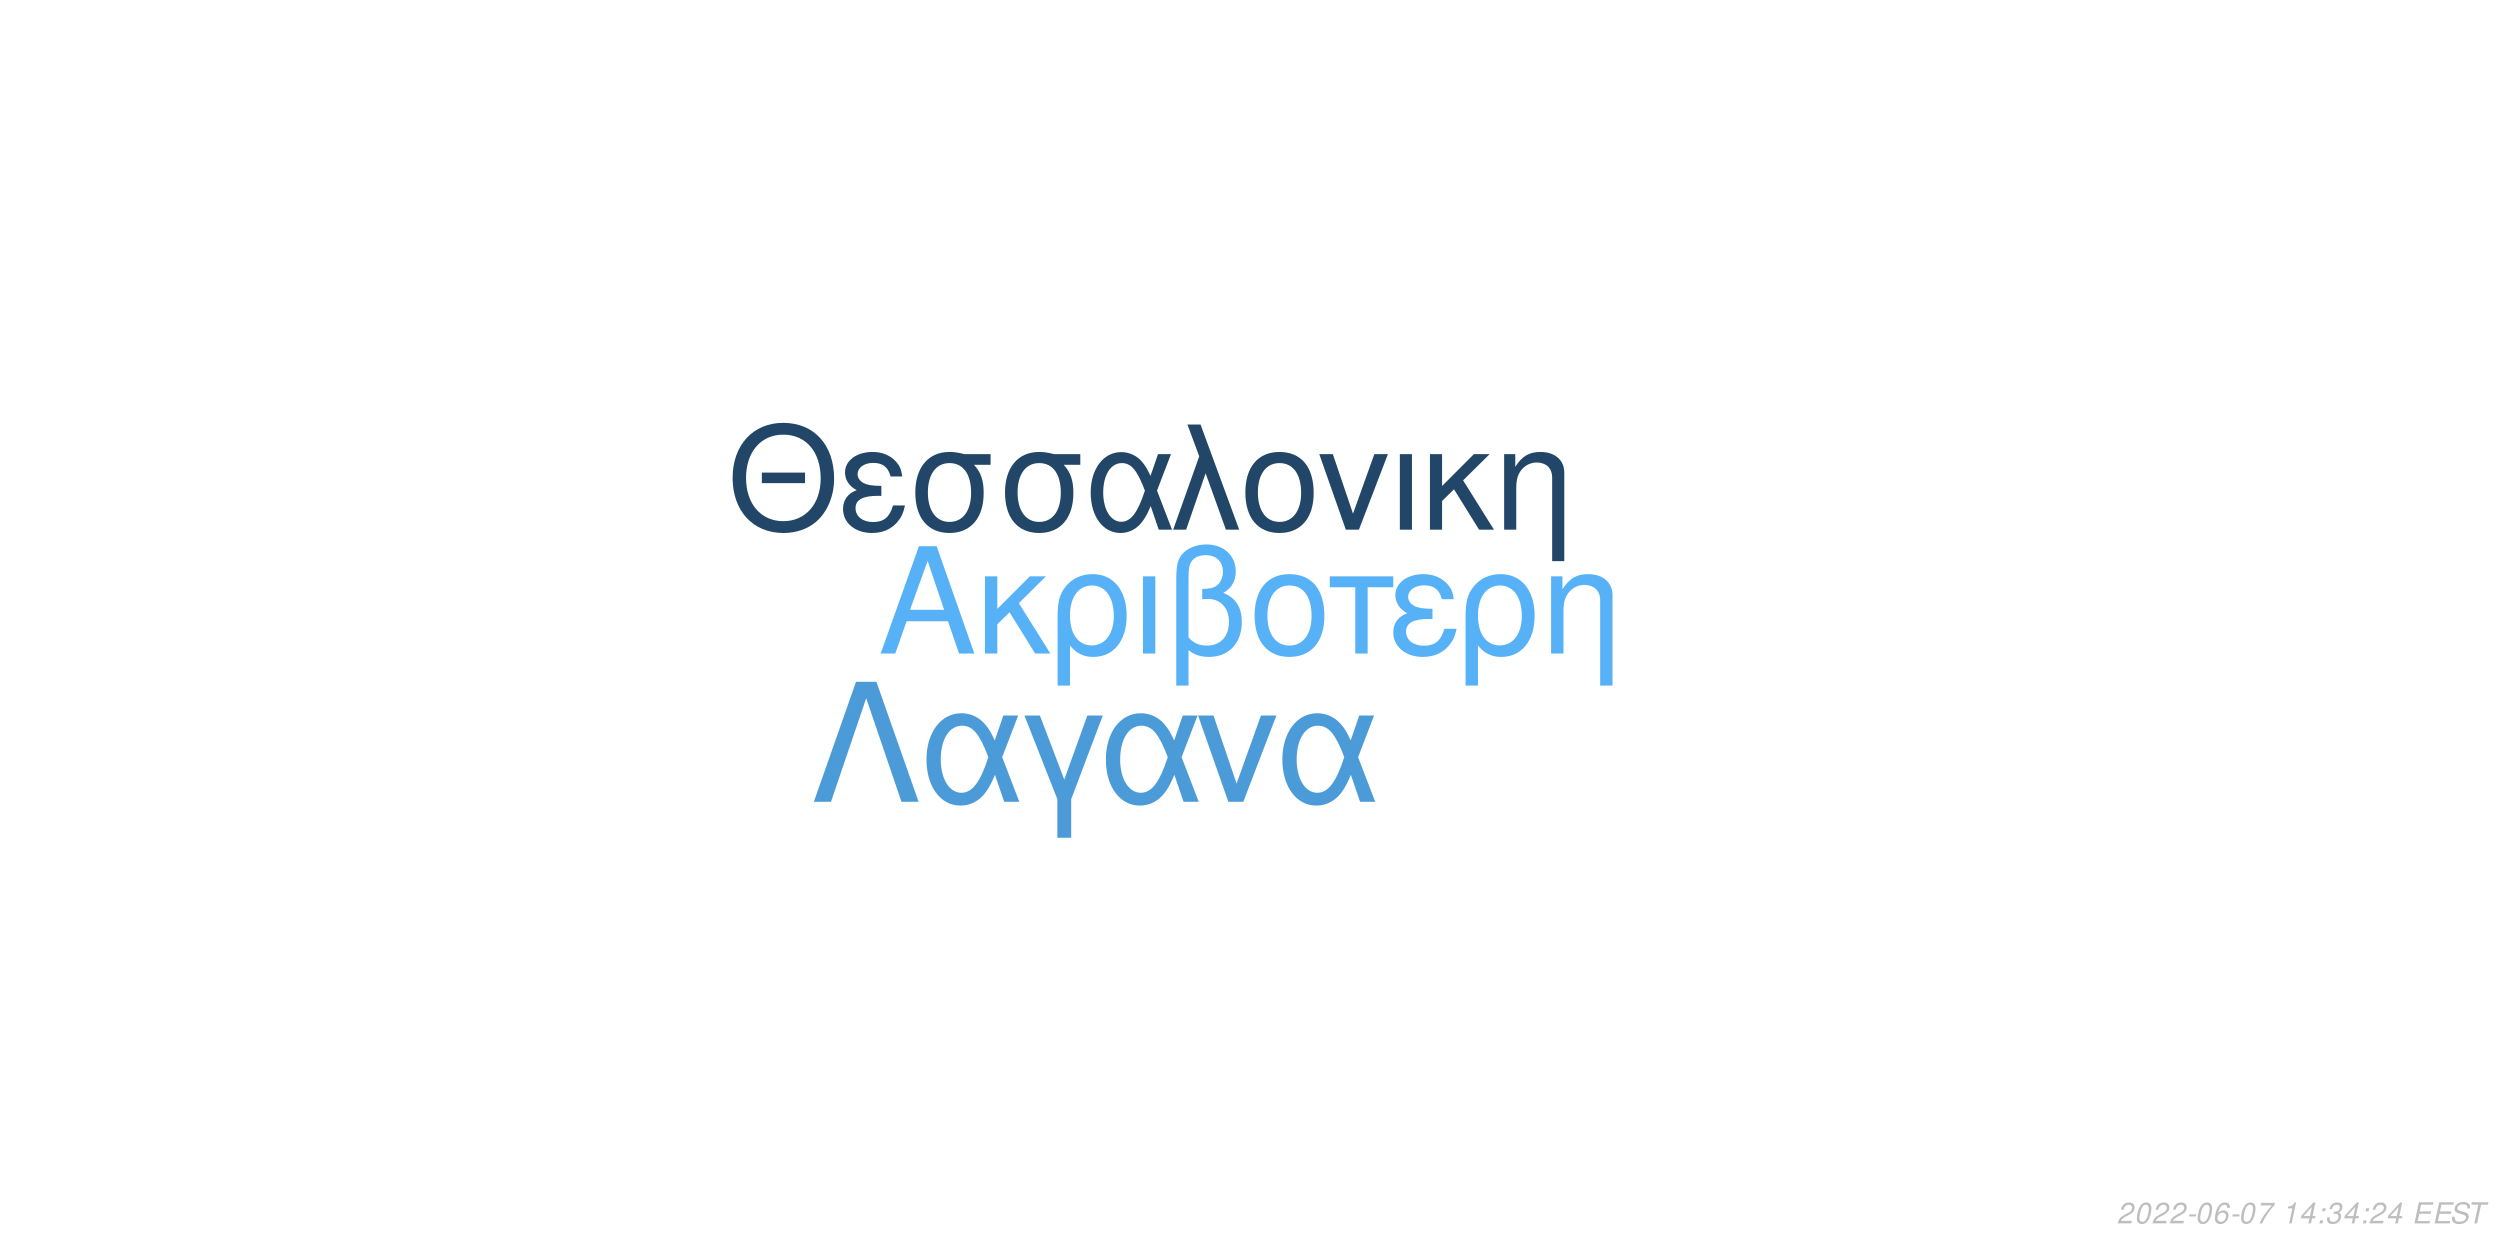
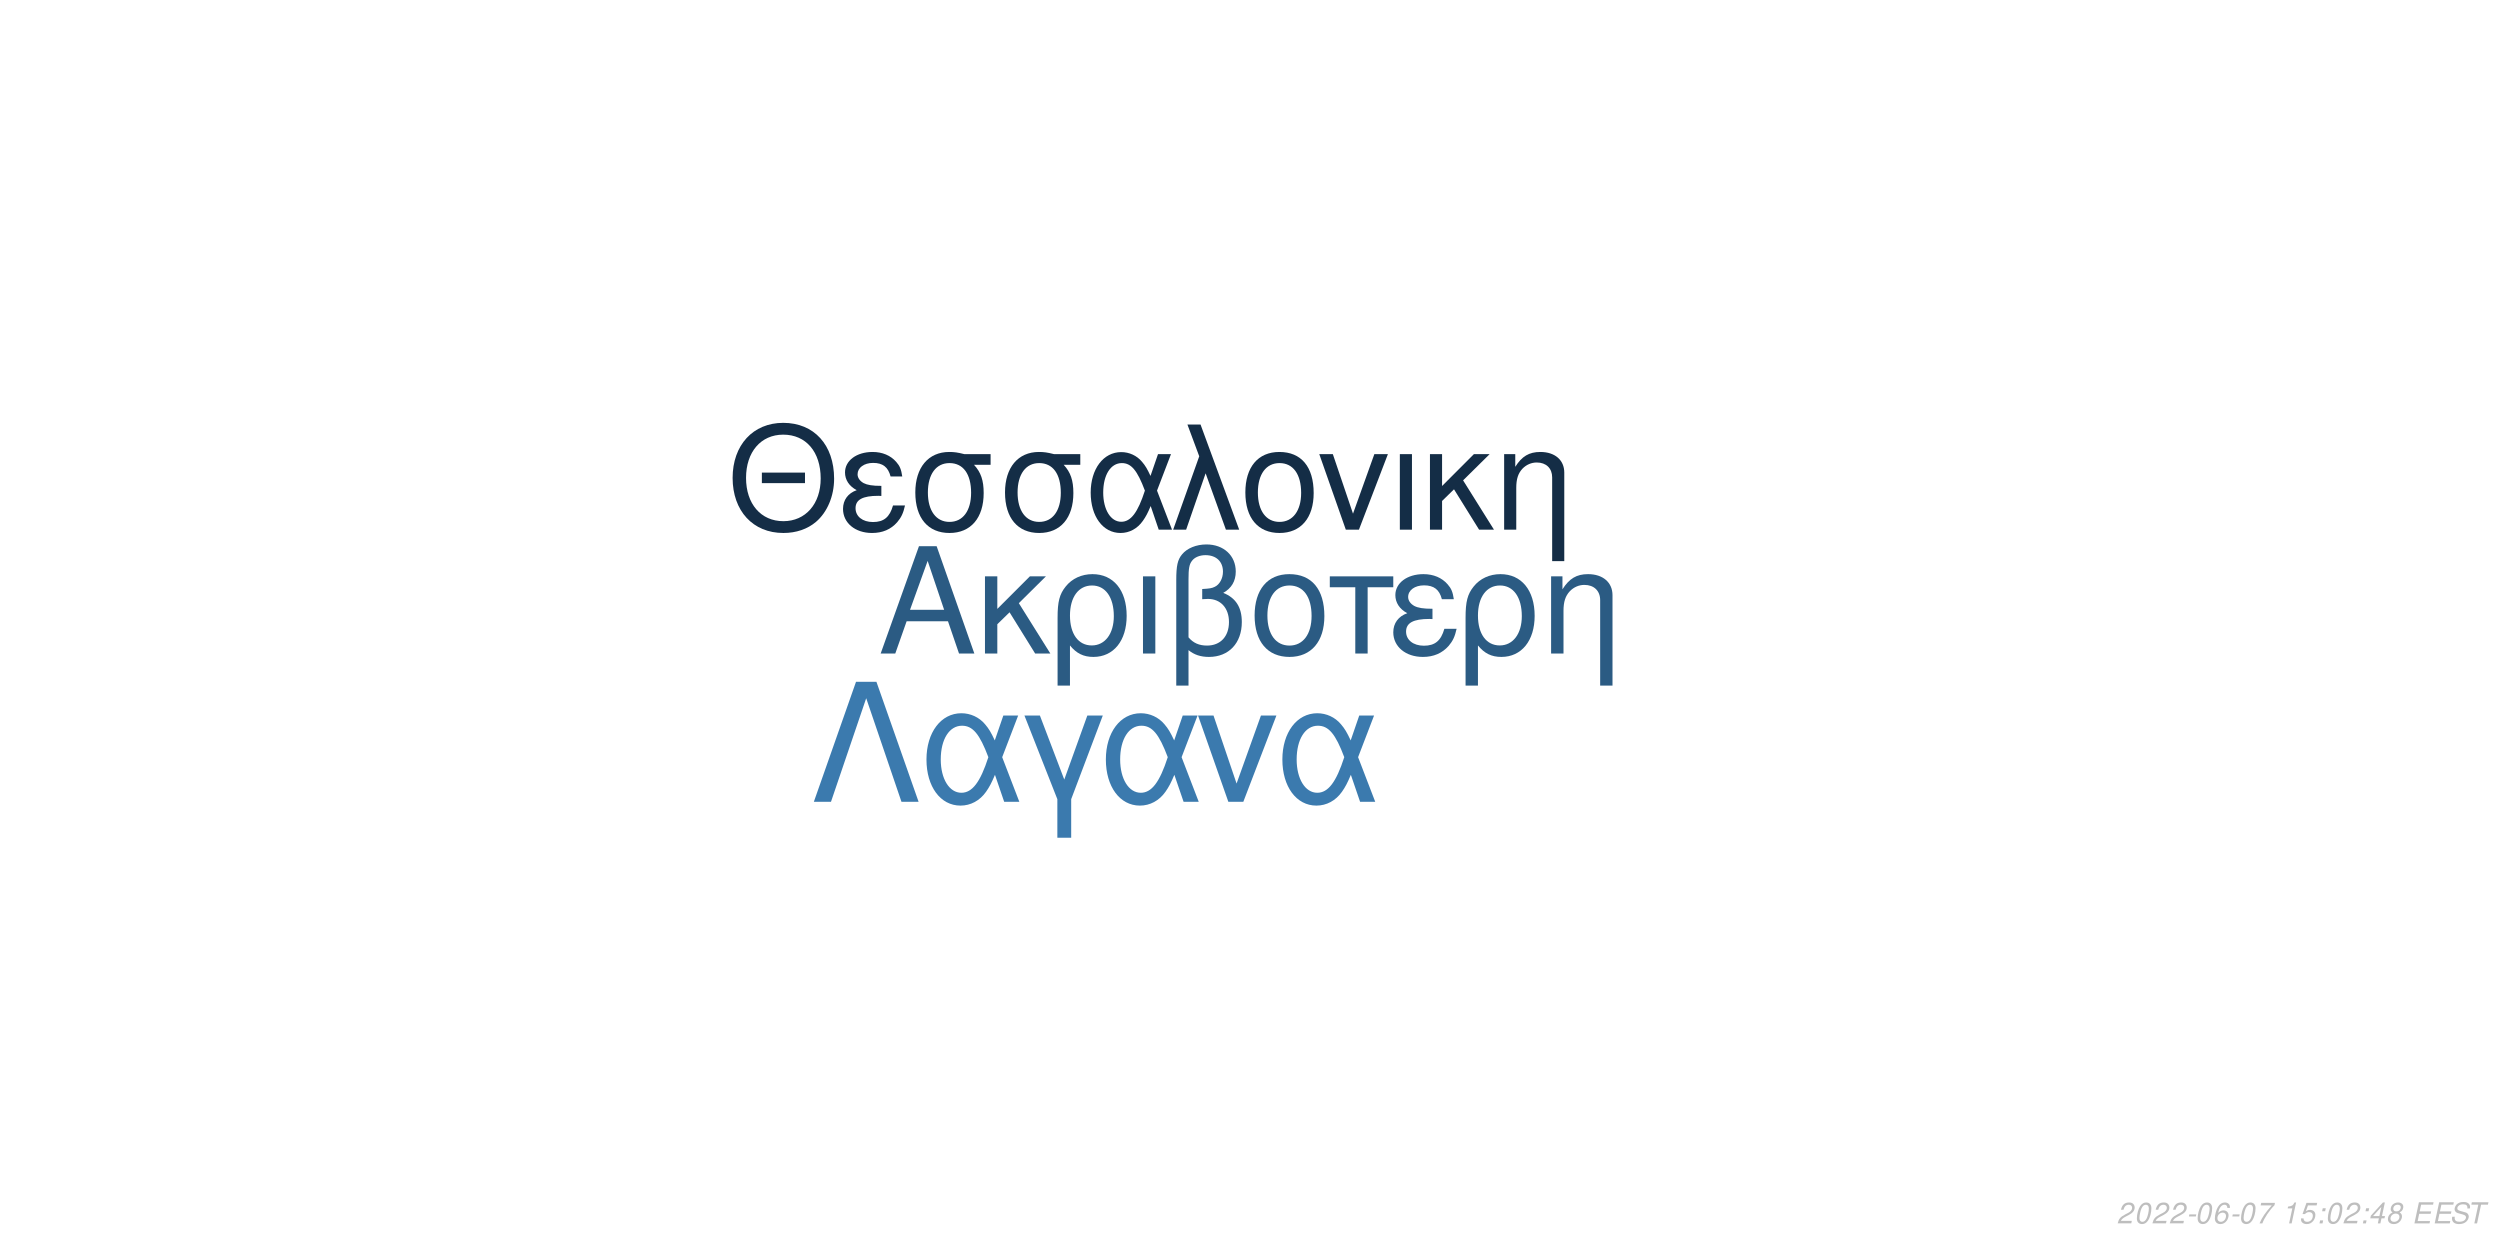
<svg xmlns="http://www.w3.org/2000/svg" xmlns:xlink="http://www.w3.org/1999/xlink" width="864pt" height="432pt" viewBox="0 0 864 432" version="1.1">
  <defs>
    <g>
      <symbol overflow="visible" id="glyph0-0">
        <path style="stroke:none;" d="" />
      </symbol>
      <symbol overflow="visible" id="glyph0-1">
        <path style="stroke:none;" d="M 24.125 -11.141 L 27.938 0 L 33.234 0 L 20.203 -37.094 L 14.094 -37.094 L 0.859 0 L 5.906 0 L 9.828 -11.141 Z M 22.797 -15.109 L 11 -15.109 L 17.094 -32.016 Z M 22.797 -15.109 " />
      </symbol>
      <symbol overflow="visible" id="glyph0-2">
        <path style="stroke:none;" d="M 7.172 -15.422 L 7.172 -26.672 L 2.906 -26.672 L 2.906 0 L 7.172 0 L 7.172 -10.125 L 11.406 -14.25 L 20.25 0 L 25.5 0 L 14.609 -17.406 L 23.969 -26.672 L 18.422 -26.672 Z M 7.172 -15.422 " />
      </symbol>
      <symbol overflow="visible" id="glyph0-3">
        <path style="stroke:none;" d="M 3 11.094 L 7.281 11.094 L 7.281 -2.797 C 9.516 -0.047 11.953 1.172 15.375 1.172 C 22.344 1.172 26.875 -4.422 26.875 -13.031 C 26.875 -21.891 22.297 -27.438 15.062 -27.438 C 11.297 -27.438 7.984 -25.906 5.797 -23.156 C 3.672 -20.516 3 -17.969 3 -12.359 Z M 14.906 -23.516 C 19.547 -23.516 22.438 -19.438 22.438 -12.922 C 22.438 -6.812 19.391 -2.797 14.812 -2.797 C 10.172 -2.797 7.281 -6.766 7.281 -13.125 C 7.281 -19.484 10.234 -23.516 14.906 -23.516 Z M 14.906 -23.516 " />
      </symbol>
      <symbol overflow="visible" id="glyph0-4">
        <path style="stroke:none;" d="M 3.516 0 L 7.781 0 L 7.781 -26.672 L 3.516 -26.672 Z M 3.516 0 " />
      </symbol>
      <symbol overflow="visible" id="glyph0-5">
        <path style="stroke:none;" d="M 4.016 11.094 L 8.25 11.094 L 8.25 -1.172 C 10.172 0.406 12.422 1.172 15.312 1.172 C 22.188 1.172 26.672 -3.609 26.672 -10.891 C 26.672 -15.984 24.578 -19.234 20.25 -20.969 C 23.109 -22.547 24.578 -25.031 24.578 -28.344 C 24.578 -33.844 20.406 -37.703 14.453 -37.703 C 10.938 -37.703 7.734 -36.391 6 -34.25 C 4.484 -32.422 4.016 -30.328 4.016 -25.391 Z M 8.25 -25.656 C 8.25 -29.359 8.5 -30.844 9.469 -32.062 C 10.375 -33.281 12.156 -34 14.094 -34 C 17.812 -34 20.156 -31.812 20.156 -28.297 C 20.156 -25.953 18.984 -23.812 17.297 -23.047 C 16.281 -22.547 15.469 -22.438 12.984 -22.297 L 12.984 -18.781 C 13.734 -18.828 14.344 -18.875 14.969 -18.875 C 19.344 -18.875 22.234 -15.719 22.234 -10.891 C 22.234 -5.906 19.281 -2.75 14.656 -2.75 C 11.953 -2.75 9.922 -3.609 8.25 -5.594 Z M 8.25 -25.656 " />
      </symbol>
      <symbol overflow="visible" id="glyph0-6">
        <path style="stroke:none;" d="M 14.094 -27.438 C 6.562 -27.438 2.094 -22.094 2.094 -13.125 C 2.094 -4.125 6.562 1.172 14.141 1.172 C 21.672 1.172 26.203 -4.172 26.203 -12.922 C 26.203 -22.188 21.828 -27.438 14.094 -27.438 Z M 14.141 -23.516 C 18.938 -23.516 21.781 -19.594 21.781 -12.984 C 21.781 -6.672 18.828 -2.75 14.141 -2.75 C 9.422 -2.75 6.516 -6.672 6.516 -13.125 C 6.516 -19.594 9.422 -23.516 14.141 -23.516 Z M 14.141 -23.516 " />
      </symbol>
      <symbol overflow="visible" id="glyph0-7">
        <path style="stroke:none;" d="M 7.891 0 L 12.156 0 L 12.156 -22.906 L 21.016 -22.906 L 21.016 -26.672 L -0.922 -26.672 L -0.922 -22.906 L 7.891 -22.906 Z M 7.891 0 " />
      </symbol>
      <symbol overflow="visible" id="glyph0-8">
        <path style="stroke:none;" d="M 14.562 -15.469 C 11.344 -15.469 9.562 -15.781 8.297 -16.438 C 6.922 -17.203 6.156 -18.328 6.156 -19.547 C 6.156 -21.891 8.453 -23.562 11.656 -23.562 C 15.062 -23.562 16.953 -22.094 17.812 -18.781 L 21.938 -18.781 C 21.578 -21.266 21.062 -22.5 19.797 -23.922 C 17.812 -26.203 14.906 -27.438 11.453 -27.438 C 5.797 -27.438 1.734 -24.375 1.734 -20.203 C 1.734 -17.609 3.156 -15.375 5.859 -13.938 C 2.797 -12.875 1.016 -10.484 1.016 -7.328 C 1.016 -2.391 5.297 1.172 11.25 1.172 C 14.969 1.172 17.906 -0.109 20.156 -2.641 C 21.578 -4.328 22.297 -5.797 22.906 -8.547 L 18.672 -8.547 C 17.5 -4.422 15.422 -2.703 11.609 -2.703 C 7.938 -2.703 5.438 -4.688 5.438 -7.578 C 5.438 -10.578 7.938 -11.953 13.484 -11.953 C 13.641 -11.953 14.094 -11.953 14.562 -11.906 Z M 14.562 -15.469 " />
      </symbol>
      <symbol overflow="visible" id="glyph0-9">
        <path style="stroke:none;" d="M 3.562 -26.672 L 3.562 0 L 7.844 0 L 7.844 -14.703 C 7.844 -17.906 8.5 -19.891 10.031 -21.531 C 11.406 -22.953 13.188 -23.719 15.062 -23.719 C 18.375 -23.719 20.516 -21.672 20.516 -18.469 L 20.516 11.094 L 24.781 11.094 L 24.781 -20.156 C 24.781 -24.578 21.469 -27.438 16.328 -27.438 C 12.359 -27.438 9.828 -25.906 7.484 -22.188 L 7.484 -26.672 Z M 3.562 -26.672 " />
      </symbol>
      <symbol overflow="visible" id="glyph1-0">
        <path style="stroke:none;" d="" />
      </symbol>
      <symbol overflow="visible" id="glyph1-1">
        <path style="stroke:none;" d="M 26.859 -19.734 L 11.953 -19.734 L 11.953 -16.094 L 26.859 -16.094 Z M 19.328 -36.922 C 8.922 -36.922 1.844 -29.25 1.844 -17.891 C 1.844 -6.484 8.875 1.141 19.391 1.141 C 23.812 1.141 27.703 -0.203 30.641 -2.688 C 34.578 -6.031 36.922 -11.656 36.922 -17.594 C 36.922 -29.297 30 -36.922 19.328 -36.922 Z M 19.328 -32.844 C 27.203 -32.844 32.281 -26.906 32.281 -17.688 C 32.281 -8.922 27.062 -2.938 19.391 -2.938 C 11.609 -2.938 6.484 -8.922 6.484 -17.891 C 6.484 -26.859 11.609 -32.844 19.328 -32.844 Z M 19.328 -32.844 " />
      </symbol>
      <symbol overflow="visible" id="glyph1-2">
        <path style="stroke:none;" d="M 14.25 -15.141 C 11.109 -15.141 9.375 -15.453 8.125 -16.094 C 6.781 -16.844 6.031 -17.938 6.031 -19.141 C 6.031 -21.422 8.266 -23.078 11.406 -23.078 C 14.75 -23.078 16.594 -21.625 17.438 -18.391 L 21.469 -18.391 C 21.125 -20.828 20.625 -22.031 19.391 -23.422 C 17.438 -25.656 14.594 -26.859 11.219 -26.859 C 5.688 -26.859 1.688 -23.875 1.688 -19.781 C 1.688 -17.234 3.094 -15.047 5.734 -13.656 C 2.734 -12.609 1 -10.266 1 -7.172 C 1 -2.344 5.188 1.141 11.016 1.141 C 14.656 1.141 17.547 -0.094 19.734 -2.594 C 21.125 -4.234 21.828 -5.688 22.422 -8.375 L 18.281 -8.375 C 17.141 -4.328 15.094 -2.641 11.359 -2.641 C 7.766 -2.641 5.328 -4.578 5.328 -7.422 C 5.328 -10.359 7.766 -11.703 13.203 -11.703 C 13.359 -11.703 13.797 -11.703 14.25 -11.656 Z M 14.25 -15.141 " />
      </symbol>
      <symbol overflow="visible" id="glyph1-3">
        <path style="stroke:none;" d="M 29 -26.109 L 19.938 -26.109 C 17.594 -26.703 16.438 -26.859 14.703 -26.859 C 7.469 -26.859 2.984 -21.469 2.984 -12.859 C 2.984 -4.031 7.375 1.141 14.797 1.141 C 22.172 1.141 26.609 -4.078 26.609 -12.656 C 26.609 -17.047 25.656 -19.828 23.266 -22.422 L 29 -22.422 Z M 14.797 -23.016 C 19.531 -23.016 22.266 -19.234 22.266 -12.75 C 22.266 -6.531 19.438 -2.688 14.797 -2.688 C 10.172 -2.688 7.328 -6.531 7.328 -12.859 C 7.328 -19.188 10.172 -23.016 14.797 -23.016 Z M 14.797 -23.016 " />
      </symbol>
      <symbol overflow="visible" id="glyph1-4">
        <path style="stroke:none;" d="M 29.344 -26.109 L 24.859 -26.109 L 22.266 -18.578 C 21.125 -21.031 20.484 -22.125 19.328 -23.469 C 17.547 -25.609 14.906 -26.812 12.156 -26.812 C 5.984 -26.812 1.594 -20.984 1.594 -12.812 C 1.594 -4.578 5.828 1.141 11.906 1.141 C 14.953 1.141 17.734 -0.344 19.625 -3.047 C 20.672 -4.531 21.281 -5.688 22.328 -8.172 L 25.109 0 L 29.703 0 L 24.516 -13.5 Z M 20.328 -13.5 C 17.891 -5.922 15.453 -2.734 12.156 -2.734 C 8.516 -2.734 5.922 -6.922 5.922 -12.812 C 5.922 -18.938 8.516 -23.016 12.359 -23.016 C 15.594 -23.016 17.688 -20.531 20.328 -13.5 Z M 20.328 -13.5 " />
      </symbol>
      <symbol overflow="visible" id="glyph1-5">
        <path style="stroke:none;" d="M 1.094 0 L 5.578 0 L 12.312 -19.484 L 19.328 0 L 23.922 0 L 10.562 -36.328 L 6.031 -36.328 L 10.109 -25.359 Z M 1.094 0 " />
      </symbol>
      <symbol overflow="visible" id="glyph1-6">
        <path style="stroke:none;" d="M 13.797 -26.859 C 6.422 -26.859 2.047 -21.625 2.047 -12.859 C 2.047 -4.031 6.422 1.141 13.859 1.141 C 21.234 1.141 25.656 -4.078 25.656 -12.656 C 25.656 -21.719 21.375 -26.859 13.797 -26.859 Z M 13.859 -23.016 C 18.531 -23.016 21.328 -19.188 21.328 -12.703 C 21.328 -6.531 18.438 -2.688 13.859 -2.688 C 9.219 -2.688 6.375 -6.531 6.375 -12.859 C 6.375 -19.188 9.219 -23.016 13.859 -23.016 Z M 13.859 -23.016 " />
      </symbol>
      <symbol overflow="visible" id="glyph1-7">
        <path style="stroke:none;" d="M 14.297 0 L 24.312 -26.109 L 19.625 -26.109 L 12.25 -5.531 L 5.281 -26.109 L 0.594 -26.109 L 9.766 0 Z M 14.297 0 " />
      </symbol>
      <symbol overflow="visible" id="glyph1-8">
        <path style="stroke:none;" d="M 3.438 0 L 7.625 0 L 7.625 -26.109 L 3.438 -26.109 Z M 3.438 0 " />
      </symbol>
      <symbol overflow="visible" id="glyph1-9">
        <path style="stroke:none;" d="M 7.031 -15.094 L 7.031 -26.109 L 2.844 -26.109 L 2.844 0 L 7.031 0 L 7.031 -9.922 L 11.156 -13.953 L 19.828 0 L 24.969 0 L 14.297 -17.047 L 23.469 -26.109 L 18.031 -26.109 Z M 7.031 -15.094 " />
      </symbol>
      <symbol overflow="visible" id="glyph1-10">
        <path style="stroke:none;" d="M 3.484 -26.109 L 3.484 0 L 7.672 0 L 7.672 -14.406 C 7.672 -17.547 8.328 -19.484 9.812 -21.078 C 11.156 -22.469 12.906 -23.219 14.75 -23.219 C 17.984 -23.219 20.078 -21.234 20.078 -18.094 L 20.078 10.859 L 24.266 10.859 L 24.266 -19.734 C 24.266 -24.062 21.031 -26.859 16 -26.859 C 12.109 -26.859 9.609 -25.359 7.328 -21.719 L 7.328 -26.109 Z M 3.484 -26.109 " />
      </symbol>
      <symbol overflow="visible" id="glyph2-0">
        <path style="stroke:none;" d="" />
      </symbol>
      <symbol overflow="visible" id="glyph2-1">
        <path style="stroke:none;" d="M 22.531 -41.484 L 15.484 -41.484 L 0.906 0 L 6.828 0 L 19 -35.797 L 31.188 0 L 37.109 0 Z M 22.531 -41.484 " />
      </symbol>
      <symbol overflow="visible" id="glyph2-2">
        <path style="stroke:none;" d="M 33.516 -29.812 L 28.391 -29.812 L 25.438 -21.219 C 24.125 -24.016 23.391 -25.266 22.078 -26.797 C 20.031 -29.25 17.016 -30.609 13.891 -30.609 C 6.828 -30.609 1.828 -23.953 1.828 -14.625 C 1.828 -5.234 6.656 1.312 13.594 1.312 C 17.078 1.312 20.266 -0.391 22.422 -3.469 C 23.609 -5.172 24.297 -6.484 25.5 -9.328 L 28.688 0 L 33.922 0 L 28 -15.422 Z M 23.219 -15.422 C 20.422 -6.766 17.641 -3.125 13.891 -3.125 C 9.734 -3.125 6.766 -7.906 6.766 -14.625 C 6.766 -21.625 9.734 -26.297 14.109 -26.297 C 17.812 -26.297 20.203 -23.453 23.219 -15.422 Z M 23.219 -15.422 " />
      </symbol>
      <symbol overflow="visible" id="glyph2-3">
        <path style="stroke:none;" d="M 12.062 12.406 L 16.844 12.406 L 16.844 -0.906 L 27.766 -29.812 L 22.422 -29.812 L 14.453 -7.688 L 6.031 -29.812 L 0.688 -29.812 L 12.062 -0.906 Z M 12.062 12.406 " />
      </symbol>
      <symbol overflow="visible" id="glyph2-4">
        <path style="stroke:none;" d="M 16.328 0 L 27.766 -29.812 L 22.422 -29.812 L 14 -6.312 L 6.031 -29.812 L 0.688 -29.812 L 11.156 0 Z M 16.328 0 " />
      </symbol>
      <symbol overflow="visible" id="glyph3-0">
        <path style="stroke:none;" d="" />
      </symbol>
      <symbol overflow="visible" id="glyph3-1">
        <path style="stroke:none;" d="M 5.234 -0.875 L 1.469 -0.875 C 1.641 -1.375 2.203 -1.891 3.109 -2.344 L 4.234 -2.938 C 5.562 -3.625 6.219 -4.469 6.219 -5.484 C 6.219 -5.938 6.062 -6.359 5.797 -6.656 C 5.469 -7.047 4.984 -7.234 4.312 -7.234 C 2.766 -7.234 1.891 -6.453 1.484 -4.734 L 2.375 -4.734 C 2.484 -5.188 2.609 -5.484 2.797 -5.75 C 3.094 -6.203 3.609 -6.453 4.188 -6.453 C 4.891 -6.453 5.344 -6.031 5.344 -5.375 C 5.344 -4.703 4.859 -4.094 4.016 -3.656 L 2.984 -3.125 C 1.234 -2.188 0.797 -1.656 0.344 -0.016 L 5.047 -0.016 Z M 5.234 -0.875 " />
      </symbol>
      <symbol overflow="visible" id="glyph3-2">
        <path style="stroke:none;" d="M 4.203 -7.234 C 3.375 -7.234 2.688 -6.812 2.125 -5.984 C 1.484 -5.047 0.984 -3.188 0.984 -1.734 C 0.984 -1.109 1.172 -0.562 1.484 -0.266 C 1.797 0.047 2.281 0.234 2.766 0.234 C 3.625 0.234 4.281 -0.156 4.859 -1.016 C 5.516 -1.953 6 -3.797 6 -5.266 C 6 -6.5 5.328 -7.234 4.203 -7.234 Z M 4.094 -6.453 C 4.734 -6.453 5.125 -5.984 5.125 -5.156 C 5.125 -4.203 4.781 -2.625 4.406 -1.812 C 3.984 -0.938 3.516 -0.547 2.875 -0.547 C 2.25 -0.547 1.875 -1.031 1.875 -1.828 C 1.875 -2.797 2.203 -4.344 2.594 -5.203 C 2.984 -6.047 3.453 -6.453 4.094 -6.453 Z M 4.094 -6.453 " />
      </symbol>
      <symbol overflow="visible" id="glyph3-3">
        <path style="stroke:none;" d="M 3.516 -3.125 L 1.125 -3.125 L 0.969 -2.406 L 3.359 -2.406 Z M 3.516 -3.125 " />
      </symbol>
      <symbol overflow="visible" id="glyph3-4">
        <path style="stroke:none;" d="M 6.125 -5.344 L 6.141 -5.625 C 6.141 -6.609 5.453 -7.234 4.391 -7.234 C 3.438 -7.234 2.641 -6.719 2.016 -5.703 C 1.422 -4.781 0.938 -2.953 0.938 -1.688 C 0.938 -0.516 1.688 0.234 2.859 0.234 C 3.703 0.234 4.438 -0.156 5 -0.875 C 5.406 -1.422 5.672 -2.156 5.672 -2.766 C 5.672 -3.812 4.969 -4.5 3.906 -4.5 C 3.234 -4.5 2.672 -4.234 2.094 -3.625 C 2.406 -5.375 3.234 -6.453 4.25 -6.453 C 4.703 -6.453 5.062 -6.234 5.172 -5.844 C 5.203 -5.719 5.234 -5.578 5.25 -5.344 Z M 3.656 -3.734 C 4.344 -3.734 4.797 -3.281 4.797 -2.625 C 4.797 -1.469 3.984 -0.547 2.984 -0.547 C 2.297 -0.547 1.812 -1.047 1.812 -1.766 C 1.812 -2.859 2.625 -3.734 3.656 -3.734 Z M 3.656 -3.734 " />
      </symbol>
      <symbol overflow="visible" id="glyph3-5">
        <path style="stroke:none;" d="M 6.703 -7.094 L 1.953 -7.094 L 1.766 -6.219 L 5.594 -6.219 C 3.344 -3.688 2.266 -2.109 1.375 0 L 2.344 0 C 3.031 -1.906 4.828 -4.594 6.547 -6.281 Z M 6.703 -7.094 " />
      </symbol>
      <symbol overflow="visible" id="glyph3-6">
        <path style="stroke:none;" d="" />
      </symbol>
      <symbol overflow="visible" id="glyph3-7">
        <path style="stroke:none;" d="M 3.703 -5.188 L 2.594 0 L 3.469 0 L 5.016 -7.234 L 4.438 -7.234 C 3.906 -6.156 3.688 -6.016 2.234 -5.812 L 2.109 -5.188 Z M 3.703 -5.188 " />
      </symbol>
      <symbol overflow="visible" id="glyph3-8">
-         <path style="stroke:none;" d="M 3.625 -1.75 L 3.266 0 L 4.141 0 L 4.516 -1.75 L 5.562 -1.75 L 5.734 -2.531 L 4.688 -2.531 L 5.688 -7.234 L 5.016 -7.234 L 0.844 -2.672 L 0.641 -1.75 Z M 3.797 -2.531 L 1.594 -2.531 L 4.469 -5.703 Z M 3.797 -2.531 " />
+         <path style="stroke:none;" d="M 6.297 -7.094 L 2.594 -7.094 L 1.234 -3.234 L 2.047 -3.234 C 2.656 -3.766 2.938 -3.906 3.531 -3.906 C 4.328 -3.906 4.797 -3.453 4.797 -2.688 C 4.797 -1.438 3.969 -0.547 2.828 -0.547 C 2.031 -0.547 1.609 -0.938 1.578 -1.734 L 0.703 -1.734 L 0.703 -1.516 C 0.703 -0.938 0.844 -0.547 1.188 -0.266 C 1.562 0.062 2.078 0.234 2.703 0.234 C 3.656 0.234 4.391 -0.156 4.984 -0.922 C 5.422 -1.5 5.672 -2.234 5.672 -2.953 C 5.672 -4 4.938 -4.672 3.812 -4.672 C 3.328 -4.672 2.906 -4.547 2.406 -4.234 L 3.109 -6.219 L 6.109 -6.219 Z M 6.297 -7.094 " />
      </symbol>
      <symbol overflow="visible" id="glyph3-9">
        <path style="stroke:none;" d="M 2.359 -1.031 L 1.312 -1.031 L 1.094 0 L 2.141 0 Z M 3.266 -5.234 L 2.219 -5.234 L 2 -4.203 L 3.047 -4.203 Z M 3.266 -5.234 " />
      </symbol>
      <symbol overflow="visible" id="glyph3-10">
-         <path style="stroke:none;" d="M 2.922 -3.312 C 3.125 -3.344 3.234 -3.344 3.375 -3.344 C 4.203 -3.344 4.688 -3 4.688 -2.406 C 4.688 -1.312 3.906 -0.547 2.781 -0.547 C 2.047 -0.547 1.594 -0.938 1.594 -1.562 C 1.594 -1.719 1.609 -1.844 1.656 -2.094 L 0.766 -2.094 C 0.734 -1.797 0.719 -1.641 0.719 -1.469 C 0.719 -0.375 1.406 0.234 2.641 0.234 C 3.547 0.234 4.297 -0.078 4.812 -0.656 C 5.266 -1.156 5.562 -1.875 5.562 -2.547 C 5.562 -3.125 5.344 -3.453 4.797 -3.734 C 5.641 -4.234 6.016 -4.844 6.016 -5.734 C 6.016 -6.656 5.312 -7.234 4.203 -7.234 C 3.375 -7.234 2.672 -6.938 2.188 -6.375 C 1.891 -6.031 1.703 -5.641 1.516 -4.906 L 2.391 -4.906 C 2.5 -5.359 2.594 -5.594 2.734 -5.812 C 3.047 -6.234 3.516 -6.453 4.078 -6.453 C 4.734 -6.453 5.141 -6.125 5.141 -5.578 C 5.141 -5.188 5.016 -4.797 4.797 -4.547 C 4.516 -4.234 4 -4.062 3.266 -4.062 L 3.078 -4.062 Z M 2.922 -3.312 " />
+         <path style="stroke:none;" d="M 3.625 -1.75 L 3.266 0 L 4.141 0 L 4.516 -1.75 L 5.562 -1.75 L 5.734 -2.531 L 4.688 -2.531 L 5.688 -7.234 L 5.016 -7.234 L 0.844 -2.672 L 0.641 -1.75 Z M 3.797 -2.531 L 1.594 -2.531 L 4.469 -5.703 Z M 3.797 -2.531 " />
      </symbol>
      <symbol overflow="visible" id="glyph3-11">
+         <path style="stroke:none;" d="M 4.766 -3.797 C 5.078 -3.969 5.234 -4.078 5.438 -4.234 C 5.812 -4.594 6.062 -5.172 6.062 -5.734 C 6.062 -6.625 5.344 -7.234 4.266 -7.234 C 2.812 -7.234 1.703 -6.219 1.703 -4.875 C 1.703 -4.406 1.875 -4.125 2.359 -3.812 C 1.297 -3.312 0.75 -2.516 0.75 -1.469 C 0.75 -0.438 1.547 0.234 2.812 0.234 C 3.656 0.234 4.359 -0.094 4.938 -0.734 C 5.359 -1.234 5.609 -1.859 5.609 -2.438 C 5.609 -3.047 5.312 -3.516 4.766 -3.797 Z M 4.109 -6.453 C 4.797 -6.453 5.188 -6.125 5.188 -5.578 C 5.188 -5.266 5.062 -4.922 4.859 -4.672 C 4.562 -4.312 4.188 -4.156 3.656 -4.156 C 2.984 -4.156 2.594 -4.453 2.594 -4.984 C 2.594 -5.859 3.203 -6.453 4.109 -6.453 Z M 3.453 -3.406 C 4.234 -3.406 4.734 -2.984 4.734 -2.312 C 4.734 -1.312 3.922 -0.547 2.875 -0.547 C 2.125 -0.547 1.625 -0.969 1.625 -1.625 C 1.625 -2.609 2.438 -3.406 3.453 -3.406 Z M 3.453 -3.406 " />
+       </symbol>
+       <symbol overflow="visible" id="glyph3-12">
        <path style="stroke:none;" d="M 2.547 -3.312 L 6.5 -3.312 L 6.688 -4.141 L 2.719 -4.141 L 3.219 -6.469 L 7.344 -6.469 L 7.516 -7.297 L 2.453 -7.297 L 0.906 0 L 6.125 0 L 6.297 -0.812 L 2.016 -0.812 Z M 2.547 -3.312 " />
      </symbol>
-       <symbol overflow="visible" id="glyph3-12">
+       <symbol overflow="visible" id="glyph3-13">
        <path style="stroke:none;" d="M 7.062 -5.156 C 7.125 -5.438 7.141 -5.562 7.141 -5.703 C 7.141 -6.156 6.938 -6.594 6.594 -6.891 C 6.188 -7.25 5.656 -7.406 4.875 -7.406 C 3.844 -7.406 3.047 -7.125 2.5 -6.562 C 2.094 -6.141 1.781 -5.438 1.781 -4.922 C 1.781 -4.297 2.219 -3.766 2.891 -3.562 L 4.594 -3.094 C 5.406 -2.859 5.734 -2.578 5.734 -2.094 C 5.734 -1.781 5.547 -1.406 5.266 -1.141 C 4.844 -0.766 4.266 -0.578 3.453 -0.578 C 2.328 -0.578 1.812 -0.984 1.812 -1.906 C 1.812 -2.047 1.812 -2.125 1.844 -2.312 L 0.984 -2.312 C 0.906 -2.062 0.891 -1.906 0.891 -1.688 C 0.891 -0.484 1.797 0.234 3.297 0.234 C 4.359 0.234 5.234 -0.062 5.812 -0.609 C 6.344 -1.078 6.688 -1.797 6.688 -2.375 C 6.688 -2.641 6.609 -2.906 6.453 -3.156 C 6.234 -3.5 5.938 -3.703 5.469 -3.828 L 3.75 -4.312 C 2.984 -4.547 2.734 -4.734 2.734 -5.188 C 2.734 -5.547 2.875 -5.844 3.188 -6.109 C 3.547 -6.438 4.031 -6.594 4.703 -6.594 C 5.266 -6.594 5.688 -6.484 5.906 -6.297 C 6.094 -6.125 6.219 -5.797 6.219 -5.516 C 6.219 -5.422 6.203 -5.344 6.188 -5.156 Z M 7.062 -5.156 " />
      </symbol>
-       <symbol overflow="visible" id="glyph3-13">
+       <symbol overflow="visible" id="glyph3-14">
        <path style="stroke:none;" d="M 4.938 -6.469 L 7.312 -6.469 L 7.484 -7.297 L 1.75 -7.297 L 1.578 -6.469 L 3.984 -6.469 L 2.609 0 L 3.547 0 Z M 4.938 -6.469 " />
      </symbol>
    </g>
  </defs>
  <g id="surface1">
    <rect x="0" y="0" width="864" height="432" style="fill:rgb(100%,100%,100%);fill-opacity:1;stroke:none;" />
-     <g style="fill:rgb(33.725%,69.412%,96.863%);fill-opacity:1;">
+     <g style="fill:rgb(16.863%,35.686%,51.373%);fill-opacity:1;">
      <use xlink:href="#glyph0-1" x="303.5" y="225.861" />
      <use xlink:href="#glyph0-2" x="337.5" y="225.861" />
      <use xlink:href="#glyph0-3" x="362.5" y="225.861" />
      <use xlink:href="#glyph0-4" x="391.5" y="225.861" />
      <use xlink:href="#glyph0-5" x="402.5" y="225.861" />
      <use xlink:href="#glyph0-6" x="431.5" y="225.861" />
      <use xlink:href="#glyph0-7" x="460.5" y="225.861" />
      <use xlink:href="#glyph0-8" x="480.5" y="225.861" />
      <use xlink:href="#glyph0-3" x="503.5" y="225.861" />
      <use xlink:href="#glyph0-9" x="532.5" y="225.861" />
    </g>
-     <g style="fill:rgb(12.941%,27.451%,40.392%);fill-opacity:1;">
+     <g style="fill:rgb(7.843%,17.647%,27.451%);fill-opacity:1;">
      <use xlink:href="#glyph1-1" x="251.348" y="183.058" />
      <use xlink:href="#glyph1-2" x="290.348" y="183.058" />
      <use xlink:href="#glyph1-3" x="313.348" y="183.058" />
      <use xlink:href="#glyph1-3" x="344.348" y="183.058" />
      <use xlink:href="#glyph1-4" x="375.348" y="183.058" />
      <use xlink:href="#glyph1-5" x="404.348" y="183.058" />
      <use xlink:href="#glyph1-6" x="428.348" y="183.058" />
      <use xlink:href="#glyph1-7" x="455.348" y="183.058" />
      <use xlink:href="#glyph1-8" x="480.348" y="183.058" />
      <use xlink:href="#glyph1-9" x="491.348" y="183.058" />
      <use xlink:href="#glyph1-10" x="516.348" y="183.058" />
    </g>
-     <g style="fill:rgb(29.412%,60.784%,85.098%);fill-opacity:1;">
+     <g style="fill:rgb(23.137%,47.843%,68.235%);fill-opacity:1;">
      <use xlink:href="#glyph2-1" x="280.359" y="277.105" />
      <use xlink:href="#glyph2-2" x="318.359" y="277.105" />
      <use xlink:href="#glyph2-3" x="353.359" y="277.105" />
      <use xlink:href="#glyph2-2" x="380.359" y="277.105" />
      <use xlink:href="#glyph2-4" x="413.359" y="277.105" />
      <use xlink:href="#glyph2-2" x="441.359" y="277.105" />
    </g>
    <g style="fill:rgb(74.51%,74.51%,74.51%);fill-opacity:1;">
      <use xlink:href="#glyph3-1" x="731.52" y="422.81" />
      <use xlink:href="#glyph3-2" x="737.52" y="422.81" />
      <use xlink:href="#glyph3-1" x="743.52" y="422.81" />
      <use xlink:href="#glyph3-1" x="749.52" y="422.81" />
      <use xlink:href="#glyph3-3" x="755.52" y="422.81" />
      <use xlink:href="#glyph3-2" x="758.52" y="422.81" />
      <use xlink:href="#glyph3-4" x="764.52" y="422.81" />
      <use xlink:href="#glyph3-3" x="770.52" y="422.81" />
      <use xlink:href="#glyph3-2" x="773.52" y="422.81" />
      <use xlink:href="#glyph3-5" x="779.52" y="422.81" />
      <use xlink:href="#glyph3-6" x="785.52" y="422.81" />
      <use xlink:href="#glyph3-7" x="788.52" y="422.81" />
      <use xlink:href="#glyph3-8" x="794.52" y="422.81" />
      <use xlink:href="#glyph3-9" x="800.52" y="422.81" />
-       <use xlink:href="#glyph3-10" x="803.52" y="422.81" />
-       <use xlink:href="#glyph3-8" x="809.52" y="422.81" />
+       <use xlink:href="#glyph3-2" x="803.52" y="422.81" />
+       <use xlink:href="#glyph3-1" x="809.52" y="422.81" />
      <use xlink:href="#glyph3-9" x="815.52" y="422.81" />
-       <use xlink:href="#glyph3-1" x="818.52" y="422.81" />
-       <use xlink:href="#glyph3-8" x="824.52" y="422.81" />
+       <use xlink:href="#glyph3-10" x="818.52" y="422.81" />
+       <use xlink:href="#glyph3-11" x="824.52" y="422.81" />
      <use xlink:href="#glyph3-6" x="830.52" y="422.81" />
-       <use xlink:href="#glyph3-11" x="833.52" y="422.81" />
-       <use xlink:href="#glyph3-11" x="840.52" y="422.81" />
-       <use xlink:href="#glyph3-12" x="846.52" y="422.81" />
-       <use xlink:href="#glyph3-13" x="852.52" y="422.81" />
+       <use xlink:href="#glyph3-12" x="833.52" y="422.81" />
+       <use xlink:href="#glyph3-12" x="840.52" y="422.81" />
+       <use xlink:href="#glyph3-13" x="846.52" y="422.81" />
+       <use xlink:href="#glyph3-14" x="852.52" y="422.81" />
    </g>
  </g>
</svg>
